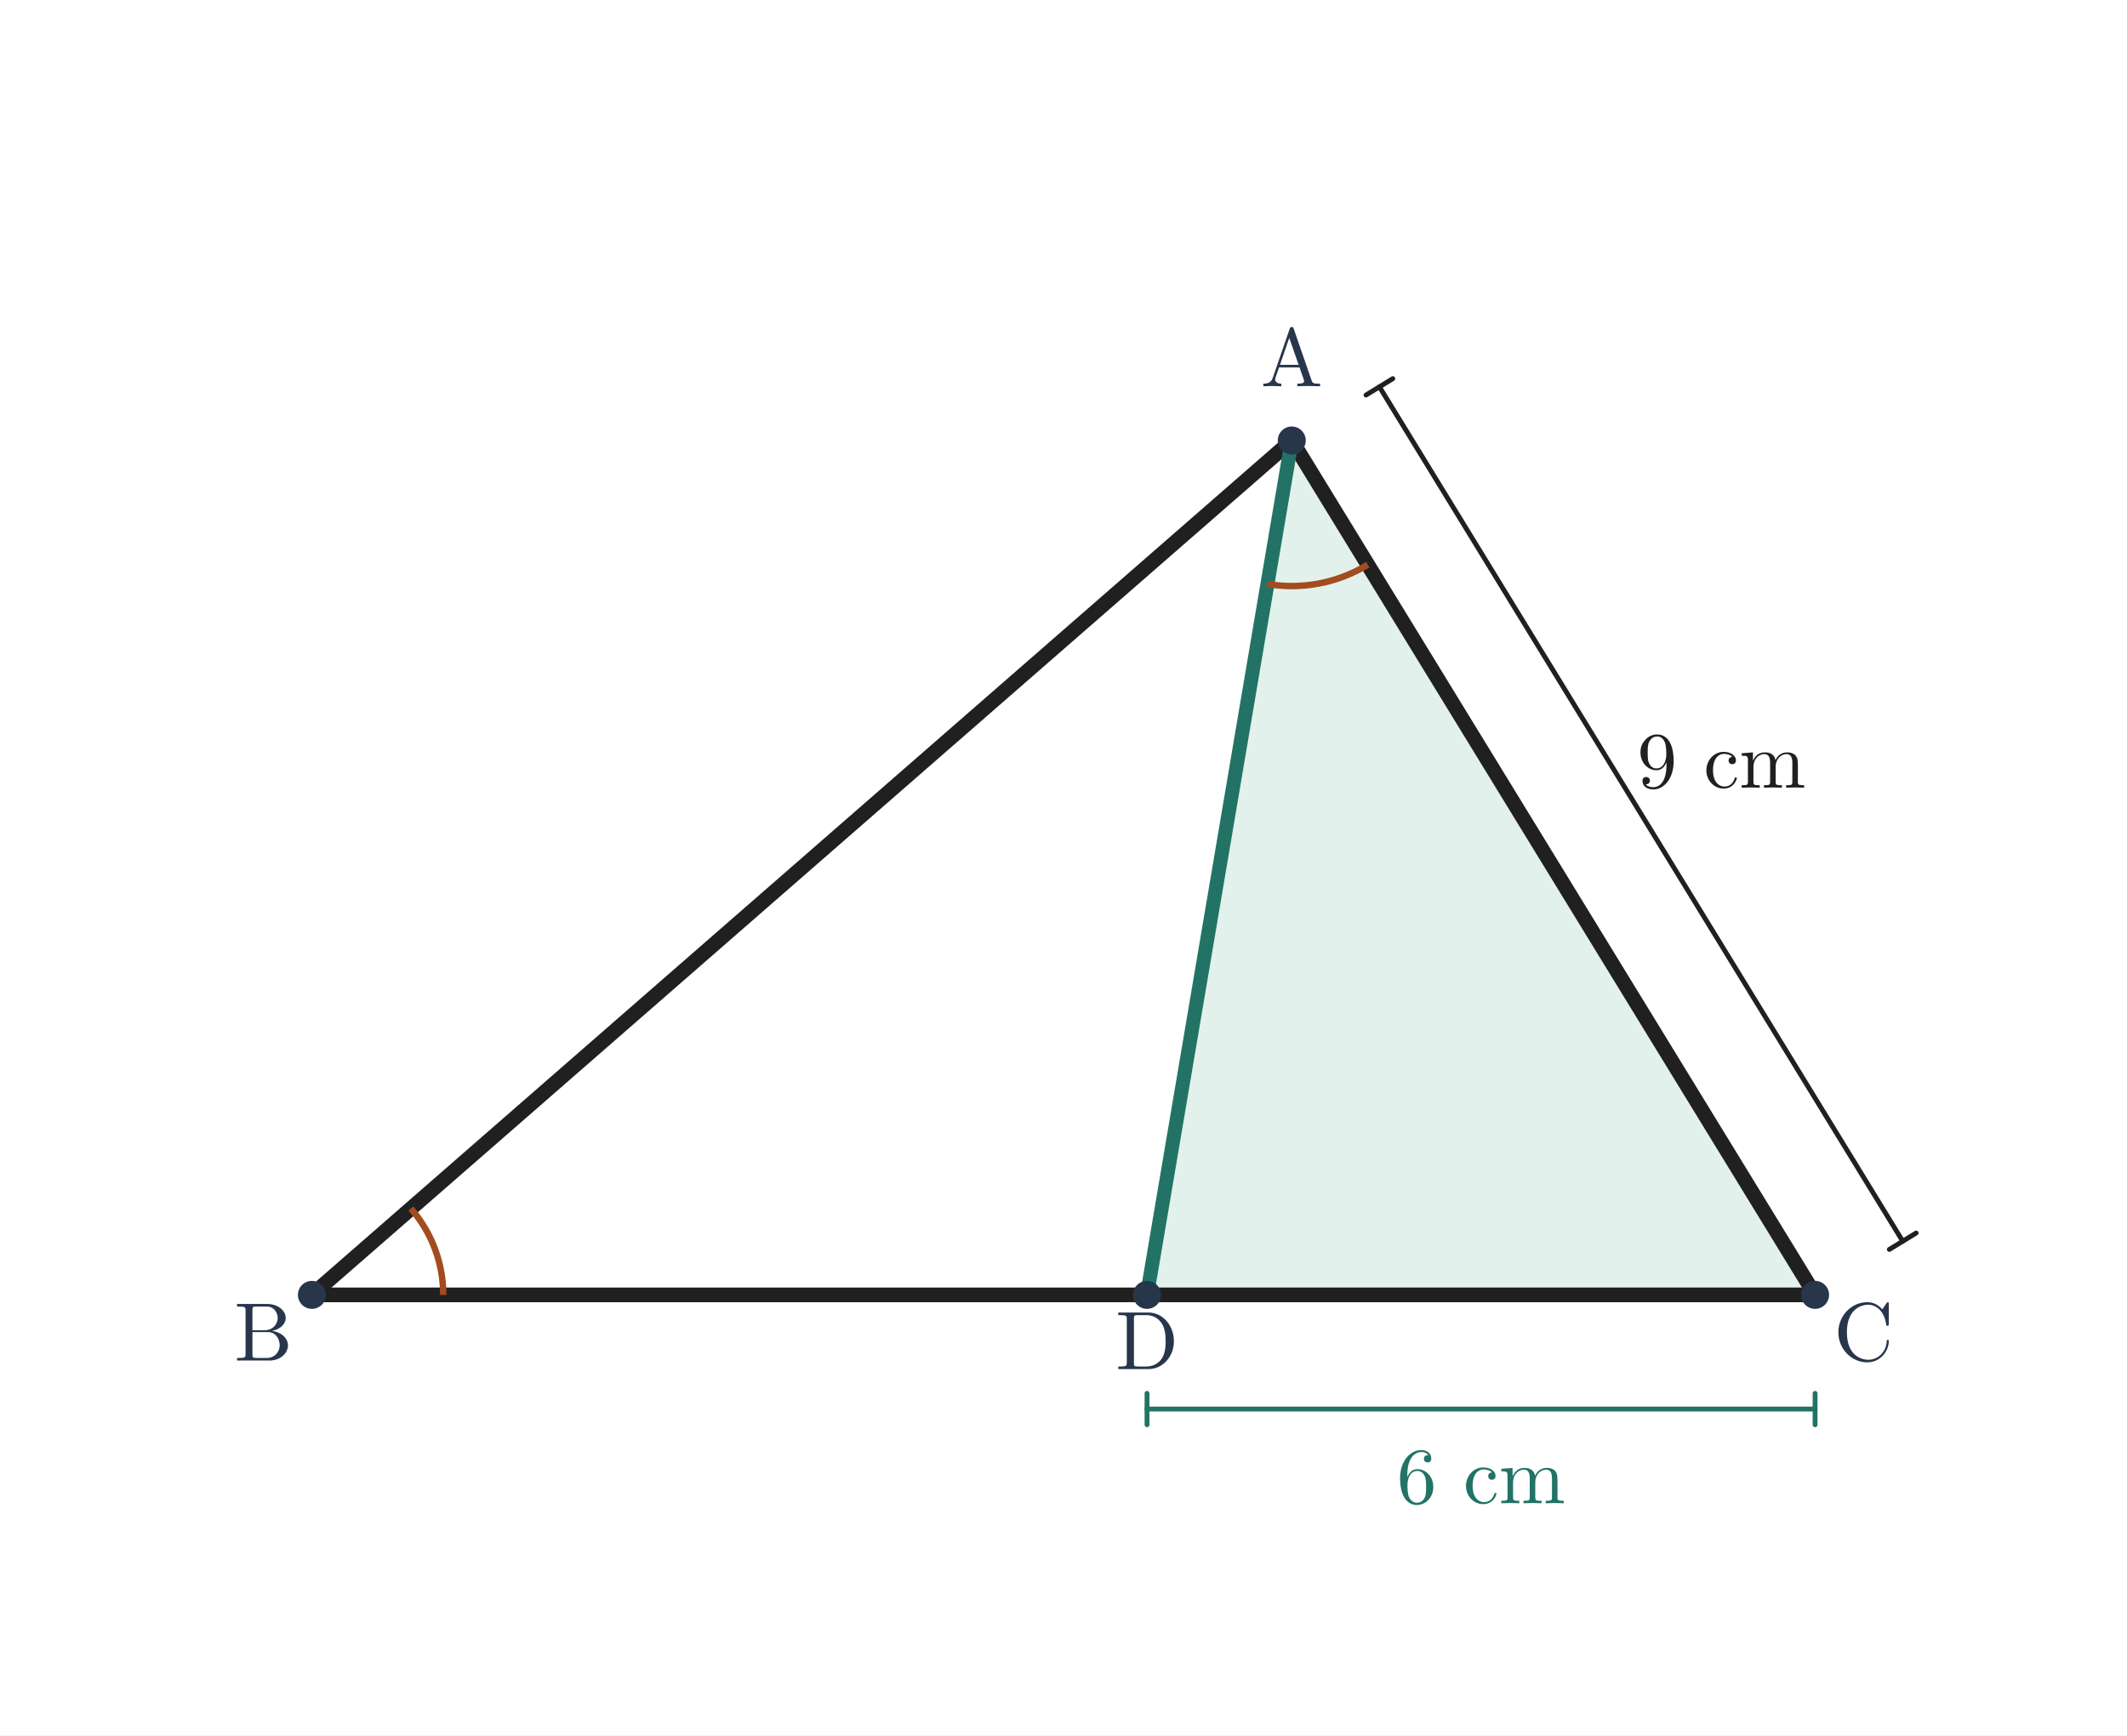
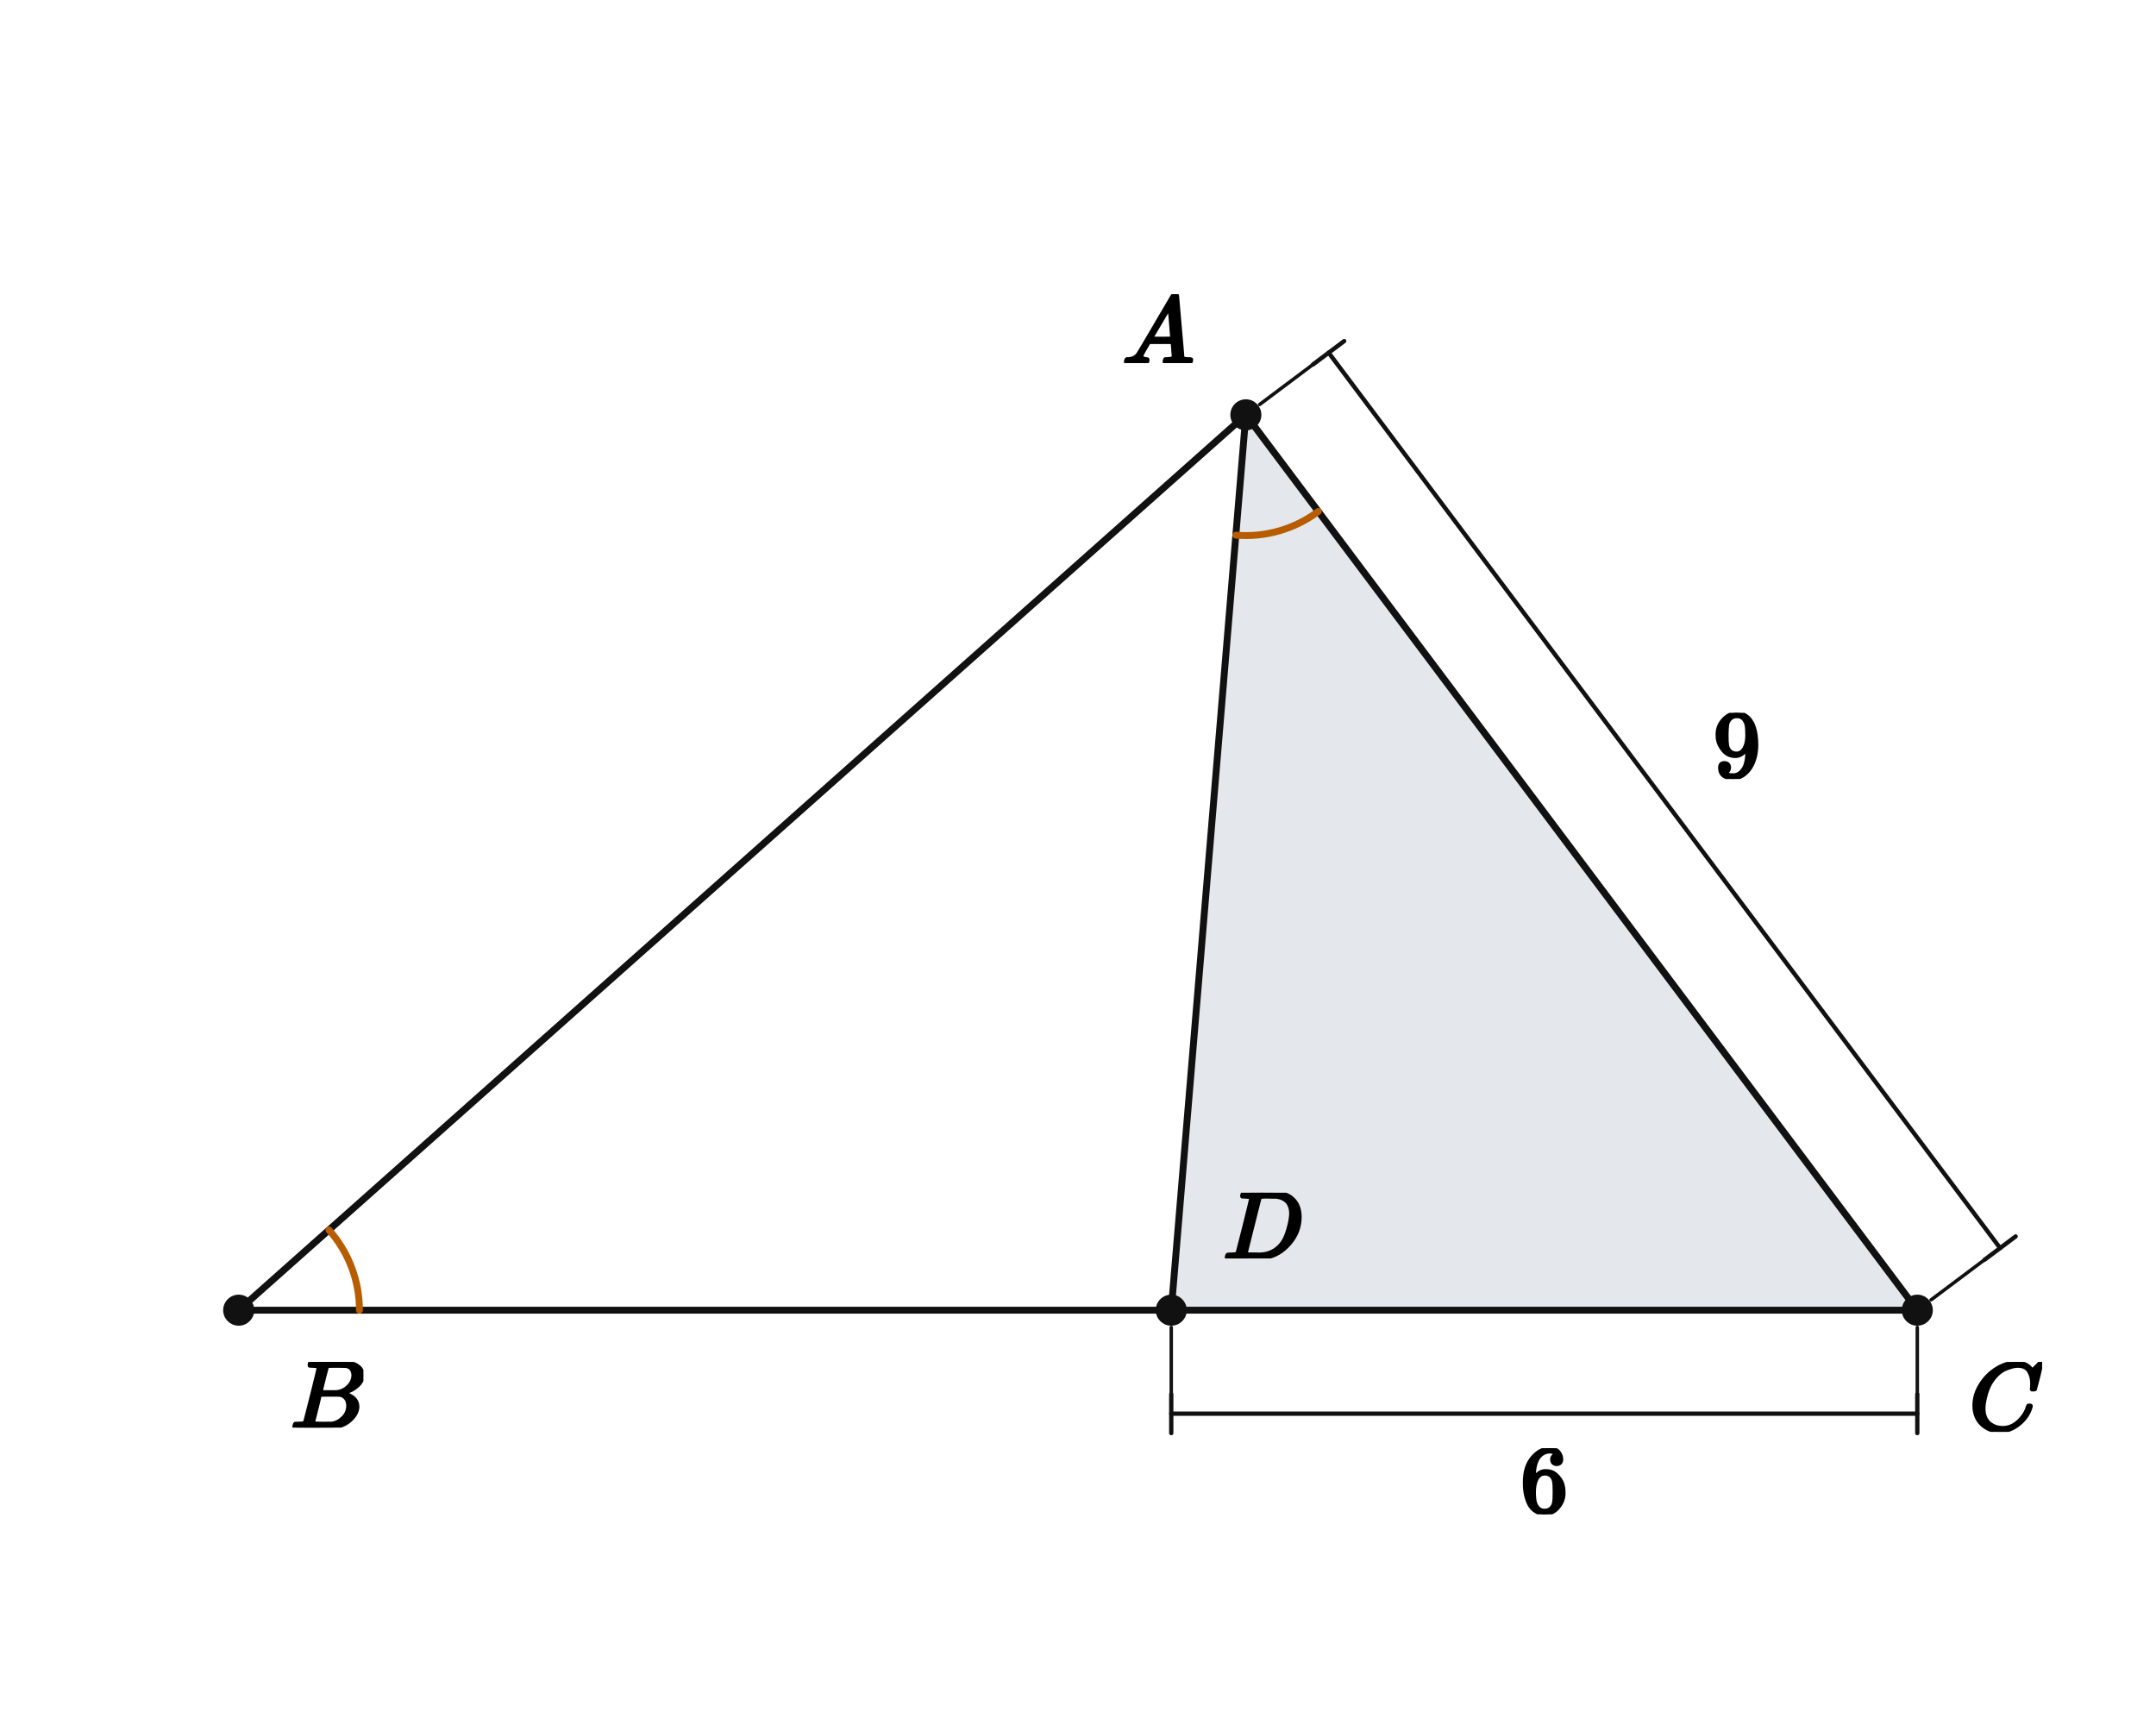
- <svg xmlns="http://www.w3.org/2000/svg" viewBox="0 0 745 608" width="745" height="608" role="img" aria-labelledby="title desc">
-   <rect width="745" height="608" fill="white" />
-   <polygon points="452.45,154.332 401.75,453.668 635.75,453.668" fill="#e2f1eb" />
-   <line x1="452.45" y1="154.332" x2="109.25" y2="453.668" stroke="#202020" stroke-width="5.15" stroke-linecap="round" />
-   <line x1="109.25" y1="453.668" x2="635.75" y2="453.668" stroke="#202020" stroke-width="5.15" stroke-linecap="round" />
-   <line x1="635.75" y1="453.668" x2="452.45" y2="154.332" stroke="#202020" stroke-width="5.15" stroke-linecap="round" />
-   <line x1="452.45" y1="154.332" x2="401.75" y2="453.668" stroke="#227365" stroke-width="4.9" stroke-linecap="round" />
-   <path d="M 143.917 423.432 A 46 46 0 0 1 155.25 453.668" stroke="#a34c1f" stroke-width="2.25" fill="none" />
-   <path d="M 479.083 197.825 A 51 51 0 0 1 443.933 204.616" stroke="#a34c1f" stroke-width="2.25" fill="none" />
-   <line x1="483.151" y1="135.532" x2="666.451" y2="434.868" stroke="#202020" stroke-width="1.7" stroke-linecap="round" />
-   <line x1="487.842" y1="132.66" x2="478.461" y2="138.404" stroke="#202020" stroke-width="1.7" stroke-linecap="round" />
-   <line x1="671.142" y1="431.996" x2="661.761" y2="437.74" stroke="#202020" stroke-width="1.7" stroke-linecap="round" />
-   <text x="602.944" y="275.967" font-size="28" font-family="Malgun Gothic, Cambria Math, sans-serif" font-weight="600" fill="#202020" text-anchor="middle">9 cm</text>
-   <line x1="401.75" y1="493.668" x2="635.75" y2="493.668" stroke="#227365" stroke-width="1.7" stroke-linecap="round" />
-   <line x1="401.75" y1="488.168" x2="401.75" y2="499.168" stroke="#227365" stroke-width="1.7" stroke-linecap="round" />
-   <line x1="635.75" y1="488.168" x2="635.75" y2="499.168" stroke="#227365" stroke-width="1.7" stroke-linecap="round" />
-   <text x="518.75" y="526.668" font-size="28" font-family="Malgun Gothic, Cambria Math, sans-serif" font-weight="600" fill="#227365" text-anchor="middle">6 cm</text>
-   <circle cx="452.45" cy="154.332" r="4.9" fill="#28364b" />
-   <text x="452.45" y="135.332" font-size="29" font-family="Malgun Gothic, Cambria Math, sans-serif" font-weight="600" fill="#28364b" text-anchor="middle">A</text>
-   <circle cx="109.25" cy="453.668" r="4.9" fill="#28364b" />
-   <text x="92.25" y="476.668" font-size="29" font-family="Malgun Gothic, Cambria Math, sans-serif" font-weight="600" fill="#28364b" text-anchor="middle">B</text>
-   <circle cx="635.75" cy="453.668" r="4.9" fill="#28364b" />
-   <text x="652.75" y="476.668" font-size="29" font-family="Malgun Gothic, Cambria Math, sans-serif" font-weight="600" fill="#28364b" text-anchor="middle">C</text>
-   <circle cx="401.75" cy="453.668" r="4.9" fill="#28364b" />
-   <text x="401.75" y="479.668" font-size="29" font-family="Malgun Gothic, Cambria Math, sans-serif" font-weight="600" fill="#28364b" text-anchor="middle">D</text>
+ <svg xmlns="http://www.w3.org/2000/svg" viewBox="0 0 500 400" width="500" height="400" preserveAspectRatio="xMidYMid meet" role="img" aria-labelledby="visual-title visual-desc" data-engine-version="geometry-visual-v1" data-geometry-style-version="AP_GEOMETRY_PRINT_V1_0_DRAFT" data-geometry-preset="GEOMETRY_STANDARD" data-graph-style-version="AP_GRAPH_PRINT_V1_1_DRAFT" data-geometry-mode="COORDINATE_GEOMETRY_HYBRID" data-axis-scale-mode="EQUAL_UNIT" data-geometry-fact-hash="44136fa355b3678a1146ad16f7e8649e94fb4fc21fe77e8310c060f61caaff8a" data-visual-provenance="independent-facts-python" style="max-width:100%;height:auto;stroke-linejoin:round;stroke-linecap:round" data-publication-profile="fragment-publication-spike-v1" data-safe-margin="12">
+   <rect width="500" height="400" fill="#fff" />
+   <g data-layer="10">
+     <path id="triangle-similar" data-role="region" stroke="none" stroke-width="1.6" fill="#e4e7ec" data-owner-points="A C D" data-mark="region" data-mark-id="triangle-similar" fill-rule="evenodd" d="M288.929 96.19 L444.643 303.81 L271.627 303.81 L288.929 96.19 Z" />
+   </g>
+   <g data-layer="30">
+     <line id="sAB" data-role="line" stroke="#111" stroke-width="1.6" fill="none" x1="288.929" y1="96.19" x2="55.357" y2="303.81" />
+   </g>
+   <g data-layer="30">
+     <line id="sBD" data-role="line" stroke="#111" stroke-width="1.6" fill="none" x1="55.357" y1="303.81" x2="271.627" y2="303.81" />
+   </g>
+   <g data-layer="30">
+     <line id="sDC" data-role="line" stroke="#111" stroke-width="1.6" fill="none" x1="271.627" y1="303.81" x2="444.643" y2="303.81" />
+   </g>
+   <g data-layer="30">
+     <line id="sCA" data-role="line" stroke="#111" stroke-width="1.6" fill="none" x1="444.643" y1="303.81" x2="288.929" y2="96.19" />
+   </g>
+   <g data-layer="30">
+     <line id="sAD" data-role="line" stroke="#111" stroke-width="1.6" fill="none" x1="288.929" y1="96.19" x2="271.627" y2="303.81" />
+   </g>
+   <g data-layer="52">
+     <line id="d9-ext-from" data-role="indicator" stroke="#111" stroke-width="0.8" fill="none" data-mark="dimension" data-mark-id="d9" data-mark-part="ext-from" x1="292.129" y1="93.79" x2="304.529" y2="84.49" />
+   </g>
+   <g data-layer="52">
+     <line id="d9-ext-to" data-role="indicator" stroke="#111" stroke-width="0.8" fill="none" data-mark="dimension" data-mark-id="d9" data-mark-part="ext-to" x1="447.843" y1="301.41" x2="460.243" y2="292.11" />
+   </g>
+   <g data-layer="52">
+     <line id="d9-line" data-role="indicator" stroke="#111" stroke-width="1.0" fill="none" data-mark="dimension" data-mark-id="d9" data-mark-part="line" x1="308.129" y1="81.79" x2="463.843" y2="289.41" />
+   </g>
+   <g data-layer="52">
+     <line id="d9-tick-from" data-role="indicator" stroke="#111" stroke-width="1.0" fill="none" data-mark="dimension" data-mark-id="d9" data-mark-part="tick-from" x1="304.529" y1="84.49" x2="311.729" y2="79.09" />
+   </g>
+   <g data-layer="52">
+     <line id="d9-tick-to" data-role="indicator" stroke="#111" stroke-width="1.0" fill="none" data-mark="dimension" data-mark-id="d9" data-mark-part="tick-to" x1="460.243" y1="292.11" x2="467.443" y2="286.71" />
+   </g>
+   <g data-layer="52">
+     <line id="d6-ext-from" data-role="indicator" stroke="#111" stroke-width="0.8" fill="none" data-mark="dimension" data-mark-id="d6" data-mark-part="ext-from" x1="271.627" y1="307.81" x2="271.627" y2="323.31" />
+   </g>
+   <g data-layer="52">
+     <line id="d6-ext-to" data-role="indicator" stroke="#111" stroke-width="0.8" fill="none" data-mark="dimension" data-mark-id="d6" data-mark-part="ext-to" x1="444.643" y1="307.81" x2="444.643" y2="323.31" />
+   </g>
+   <g data-layer="52">
+     <line id="d6-line" data-role="indicator" stroke="#111" stroke-width="1.0" fill="none" data-mark="dimension" data-mark-id="d6" data-mark-part="line" x1="271.627" y1="327.81" x2="444.643" y2="327.81" />
+   </g>
+   <g data-layer="52">
+     <line id="d6-tick-from" data-role="indicator" stroke="#111" stroke-width="1.0" fill="none" data-mark="dimension" data-mark-id="d6" data-mark-part="tick-from" x1="271.627" y1="323.31" x2="271.627" y2="332.31" />
+   </g>
+   <g data-layer="52">
+     <line id="d6-tick-to" data-role="indicator" stroke="#111" stroke-width="1.0" fill="none" data-mark="dimension" data-mark-id="d6" data-mark-part="tick-to" x1="444.643" y1="323.31" x2="444.643" y2="332.31" />
+   </g>
+   <g data-layer="60">
+     <polyline id="aB-arc-1" data-role="indicator" stroke="#b85c00" stroke-width="1.6" fill="none" data-owner-points="A B D" data-mark="angle" data-mark-id="aB" data-mark-index="1" data-mark-count="1" data-mark-side="INNER" points="76.285,285.207 77.108,286.177 77.886,287.182 78.617,288.222 79.301,289.294 79.935,290.396 80.519,291.526 81.051,292.681 81.529,293.859 81.954,295.057 82.324,296.274 82.638,297.506 82.896,298.751 83.098,300.006 83.242,301.27 83.328,302.538 83.357,303.81" />
+   </g>
+   <g data-layer="60">
+     <polyline id="aA-arc-1" data-role="indicator" stroke="#b85c00" stroke-width="1.6" fill="none" data-owner-points="C A D" data-mark="angle" data-mark-id="aA" data-mark-index="1" data-mark-count="1" data-mark-side="INNER" points="305.729,118.59 304.694,119.33 303.628,120.022 302.53,120.665 301.405,121.257 300.254,121.798 299.08,122.285 297.885,122.719 296.671,123.099 295.442,123.422 294.199,123.69 292.945,123.901 291.683,124.055 290.415,124.151 289.144,124.19 287.872,124.171 286.603,124.094" />
+   </g>
+   <g data-layer="70">
+     <circle id="B" data-role="point" stroke="#111" stroke-width="0.8" fill="#111" cx="55.357" cy="303.81" r="3.2" />
+   </g>
+   <g data-layer="70">
+     <circle id="C" data-role="point" stroke="#111" stroke-width="0.8" fill="#111" cx="444.643" cy="303.81" r="3.2" />
+   </g>
+   <g data-layer="70">
+     <circle id="D" data-role="point" stroke="#111" stroke-width="0.8" fill="#111" cx="271.627" cy="303.81" r="3.2" />
+   </g>
+   <g data-layer="70">
+     <circle id="A" data-role="point" stroke="#111" stroke-width="0.8" fill="#111" cx="288.929" cy="96.19" r="3.2" />
+   </g>
+   <g data-layer="90">
+     <g id="d6-label" data-label-kind="EQUATION_LABEL" data-priority="0" data-font-px="22.3" data-owner="d6" data-fragment-sha="sha256:28d2f6dfc7b0f51f6b9e14ca753b79567655d271d59c218d751c642ccacab716" transform="translate(352.5599 335.8095)">
+       <svg width="11.15" height="15.342" viewBox="0 0 11.15 15.342" data-outline-width="11.15" data-outline-height="15.3424" id="lb-7a125daae5f03cf84d403ff569731c0e7faedd8605362d2afbc64e46a9e07099" data-owner="d6" data-fact-role="GIVEN">
+         <g data-outline-units-per-em="1000" transform="translate(0 14.8518) scale(0.0223)">
+           <g stroke="currentColor" fill="currentColor" stroke-width="30" transform="scale(1,-1)">
+             <g data-mml-node="math">
+               <g data-mml-node="mn">
+                 <path data-c="36" d="M42 313Q42 476 123 571T303 666Q372 666 402 630T432 550Q432 525 418 510T379 495Q356 495 341 509T326 548Q326 592 373 601Q351 623 311 626Q240 626 194 566Q147 500 147 364L148 360Q153 366 156 373Q197 433 263 433H267Q313 433 348 414Q372 400 396 374T435 317Q456 268 456 210V192Q456 169 451 149Q440 90 387 34T253 -22Q225 -22 199 -14T143 16T92 75T56 172T42 313ZM257 397Q227 397 205 380T171 335T154 278T148 216Q148 133 160 97T198 39Q222 21 251 21Q302 21 329 59Q342 77 347 104T352 209Q352 289 347 316T329 361Q302 397 257 397Z" />
+               </g>
+             </g>
+           </g>
+         </g>
+       </svg>
+     </g>
+   </g>
+   <g data-layer="90">
+     <g id="d9-label" data-label-kind="EQUATION_LABEL" data-priority="0" data-font-px="22.3" data-owner="d9" data-fragment-sha="sha256:77f38753bf4c12b807f95f9dd17a73fb4a22b057e926d37396e2acdca7e390ce" transform="translate(397.2609 165.2912)">
+       <svg width="11.15" height="15.342" viewBox="0 0 11.15 15.342" data-outline-width="11.15" data-outline-height="15.3424" id="lb-2700f4138f051791a820ae85b5c47eefad83b1758f35b8c67238b09040c9b566" data-owner="d9" data-fact-role="GIVEN">
+         <g data-outline-units-per-em="1000" transform="translate(0 14.8518) scale(0.0223)">
+           <g stroke="currentColor" fill="currentColor" stroke-width="30" transform="scale(1,-1)">
+             <g data-mml-node="math">
+               <g data-mml-node="mn">
+                 <path data-c="39" d="M352 287Q304 211 232 211Q154 211 104 270T44 396Q42 412 42 436V444Q42 537 111 606Q171 666 243 666Q245 666 249 666T257 665H261Q273 665 286 663T323 651T370 619T413 560Q456 472 456 334Q456 194 396 97Q361 41 312 10T208 -22Q147 -22 108 7T68 93T121 149Q143 149 158 135T173 96Q173 78 164 65T148 49T135 44L131 43Q131 41 138 37T164 27T206 22H212Q272 22 313 86Q352 142 352 280V287ZM244 248Q292 248 321 297T351 430Q351 508 343 542Q341 552 337 562T323 588T293 615T246 625Q208 625 181 598Q160 576 154 546T147 441Q147 358 152 329T172 282Q197 248 244 248Z" />
+               </g>
+             </g>
+           </g>
+         </g>
+       </svg>
+     </g>
+   </g>
+   <g data-layer="90">
+     <g id="A-name" data-label-kind="POINT_NAME" data-priority="1" data-font-px="22.3" data-owner="A" data-fragment-sha="sha256:6c8f992f1317de90b207279d27c4dc831247ad4aab90c84f903f77f25358ff83" transform="translate(260.2036 68.22368)">
+       <svg width="16.725" height="15.967" viewBox="0 0 16.725 15.967" data-outline-width="16.725" data-outline-height="15.966800000000001" id="lb-da9b2ff97f317a3bc53ac15333de1c1e8241a3c77624342d146f7b34c0d73471" data-owner="A" data-fact-role="GIVEN">
+         <g data-outline-units-per-em="1000" transform="translate(0 15.9668) scale(0.0223)">
+           <g stroke="currentColor" fill="currentColor" stroke-width="30" transform="scale(1,-1)">
+             <g data-mml-node="math">
+               <g data-mml-node="mi">
+                 <path data-c="1D434" d="M208 74Q208 50 254 46Q272 46 272 35Q272 34 270 22Q267 8 264 4T251 0Q249 0 239 0T205 1T141 2Q70 2 50 0H42Q35 7 35 11Q37 38 48 46H62Q132 49 164 96Q170 102 345 401T523 704Q530 716 547 716H555H572Q578 707 578 706L606 383Q634 60 636 57Q641 46 701 46Q726 46 726 36Q726 34 723 22Q720 7 718 4T704 0Q701 0 690 0T651 1T578 2Q484 2 455 0H443Q437 6 437 9T439 27Q443 40 445 43L449 46H469Q523 49 533 63L521 213H283L249 155Q208 86 208 74ZM516 260Q516 271 504 416T490 562L463 519Q447 492 400 412L310 260L413 259Q516 259 516 260Z" />
+               </g>
+             </g>
+           </g>
+         </g>
+       </svg>
+     </g>
+   </g>
+   <g data-layer="90">
+     <g id="B-name" data-label-kind="POINT_NAME" data-priority="1" data-font-px="22.3" data-owner="B" data-fragment-sha="sha256:2847d38c3e11db9b29698e40b2be564c2539d62bbe000e563bb232085cff6e02" transform="translate(67.35714 315.8095)">
+       <svg width="16.926" height="15.231" viewBox="0 0 16.926 15.231" data-outline-width="16.9257" data-outline-height="15.2309" id="lb-d46be3cace57b9d8ceb2cda97e55dde35eca2bf2d0bdb95eb83c5cfa0b5ef9f7" data-owner="B" data-fact-role="GIVEN">
+         <g data-outline-units-per-em="1000" transform="translate(0 15.2309) scale(0.0223)">
+           <g stroke="currentColor" fill="currentColor" stroke-width="30" transform="scale(1,-1)">
+             <g data-mml-node="math">
+               <g data-mml-node="mi">
+                 <path data-c="1D435" d="M231 637Q204 637 199 638T194 649Q194 676 205 682Q206 683 335 683Q594 683 608 681Q671 671 713 636T756 544Q756 480 698 429T565 360L555 357Q619 348 660 311T702 219Q702 146 630 78T453 1Q446 0 242 0Q42 0 39 2Q35 5 35 10Q35 17 37 24Q42 43 47 45Q51 46 62 46H68Q95 46 128 49Q142 52 147 61Q150 65 219 339T288 628Q288 635 231 637ZM649 544Q649 574 634 600T585 634Q578 636 493 637Q473 637 451 637T416 636H403Q388 635 384 626Q382 622 352 506Q352 503 351 500L320 374H401Q482 374 494 376Q554 386 601 434T649 544ZM595 229Q595 273 572 302T512 336Q506 337 429 337Q311 337 310 336Q310 334 293 263T258 122L240 52Q240 48 252 48T333 46Q422 46 429 47Q491 54 543 105T595 229Z" />
+               </g>
+             </g>
+           </g>
+         </g>
+       </svg>
+     </g>
+   </g>
+   <g data-layer="90">
+     <g id="C-name" data-label-kind="POINT_NAME" data-priority="1" data-font-px="22.3" data-owner="C" data-fragment-sha="sha256:6f1cb5d1bc332154cc919452f8c71f2df186e7db0fba71c24e9e7219d51ebe35" transform="translate(456.6429 315.8095)">
+       <svg width="16.948" height="16.212" viewBox="0 0 16.948 16.212" data-outline-width="16.948" data-outline-height="16.2121" id="lb-1a34b11e7c57e20ca57c97386ea77cb472ac615990658ea7560f91c4c30f3912" data-owner="C" data-fact-role="GIVEN">
+         <g data-outline-units-per-em="1000" transform="translate(0 15.7215) scale(0.0223)">
+           <g stroke="currentColor" fill="currentColor" stroke-width="30" transform="scale(1,-1)">
+             <g data-mml-node="math">
+               <g data-mml-node="mi">
+                 <path data-c="1D436" d="M50 252Q50 367 117 473T286 641T490 704Q580 704 633 653Q642 643 648 636T656 626L657 623Q660 623 684 649Q691 655 699 663T715 679T725 690L740 705H746Q760 705 760 698Q760 694 728 561Q692 422 692 421Q690 416 687 415T669 413H653Q647 419 647 422Q647 423 648 429T650 449T651 481Q651 552 619 605T510 659Q484 659 454 652T382 628T299 572T226 479Q194 422 175 346T156 222Q156 108 232 58Q280 24 350 24Q441 24 512 92T606 240Q610 253 612 255T628 257Q648 257 648 248Q648 243 647 239Q618 132 523 55T319 -22Q206 -22 128 53T50 252Z" />
+               </g>
+             </g>
+           </g>
+         </g>
+       </svg>
+     </g>
+   </g>
+   <g data-layer="90">
+     <g id="D-name" data-label-kind="POINT_NAME" data-priority="1" data-font-px="22.3" data-owner="D" data-fragment-sha="sha256:7673f295dfa912baccccb2801ca48cead397bcfc5d3743d461b09777ee636ddb" transform="translate(283.627 276.5786)">
+       <svg width="18.464" height="15.231" viewBox="0 0 18.464 15.231" data-outline-width="18.4644" data-outline-height="15.2309" id="lb-13c38ff751b6b792eb1e51d91b46a51b777f591d76cfecac6b6c01f65490b379" data-owner="D" data-fact-role="GIVEN">
+         <g data-outline-units-per-em="1000" transform="translate(0 15.2309) scale(0.0223)">
+           <g stroke="currentColor" fill="currentColor" stroke-width="30" transform="scale(1,-1)">
+             <g data-mml-node="math">
+               <g data-mml-node="mi">
+                 <path data-c="1D437" d="M287 628Q287 635 230 637Q207 637 200 638T193 647Q193 655 197 667T204 682Q206 683 403 683Q570 682 590 682T630 676Q702 659 752 597T803 431Q803 275 696 151T444 3L430 1L236 0H125H72Q48 0 41 2T33 11Q33 13 36 25Q40 41 44 43T67 46Q94 46 127 49Q141 52 146 61Q149 65 218 339T287 628ZM703 469Q703 507 692 537T666 584T629 613T590 629T555 636Q553 636 541 636T512 636T479 637H436Q392 637 386 627Q384 623 313 339T242 52Q242 48 253 48T330 47Q335 47 349 47T373 46Q499 46 581 128Q617 164 640 212T683 339T703 469Z" />
+               </g>
+             </g>
+           </g>
+         </g>
+       </svg>
+     </g>
+   </g>
</svg>
